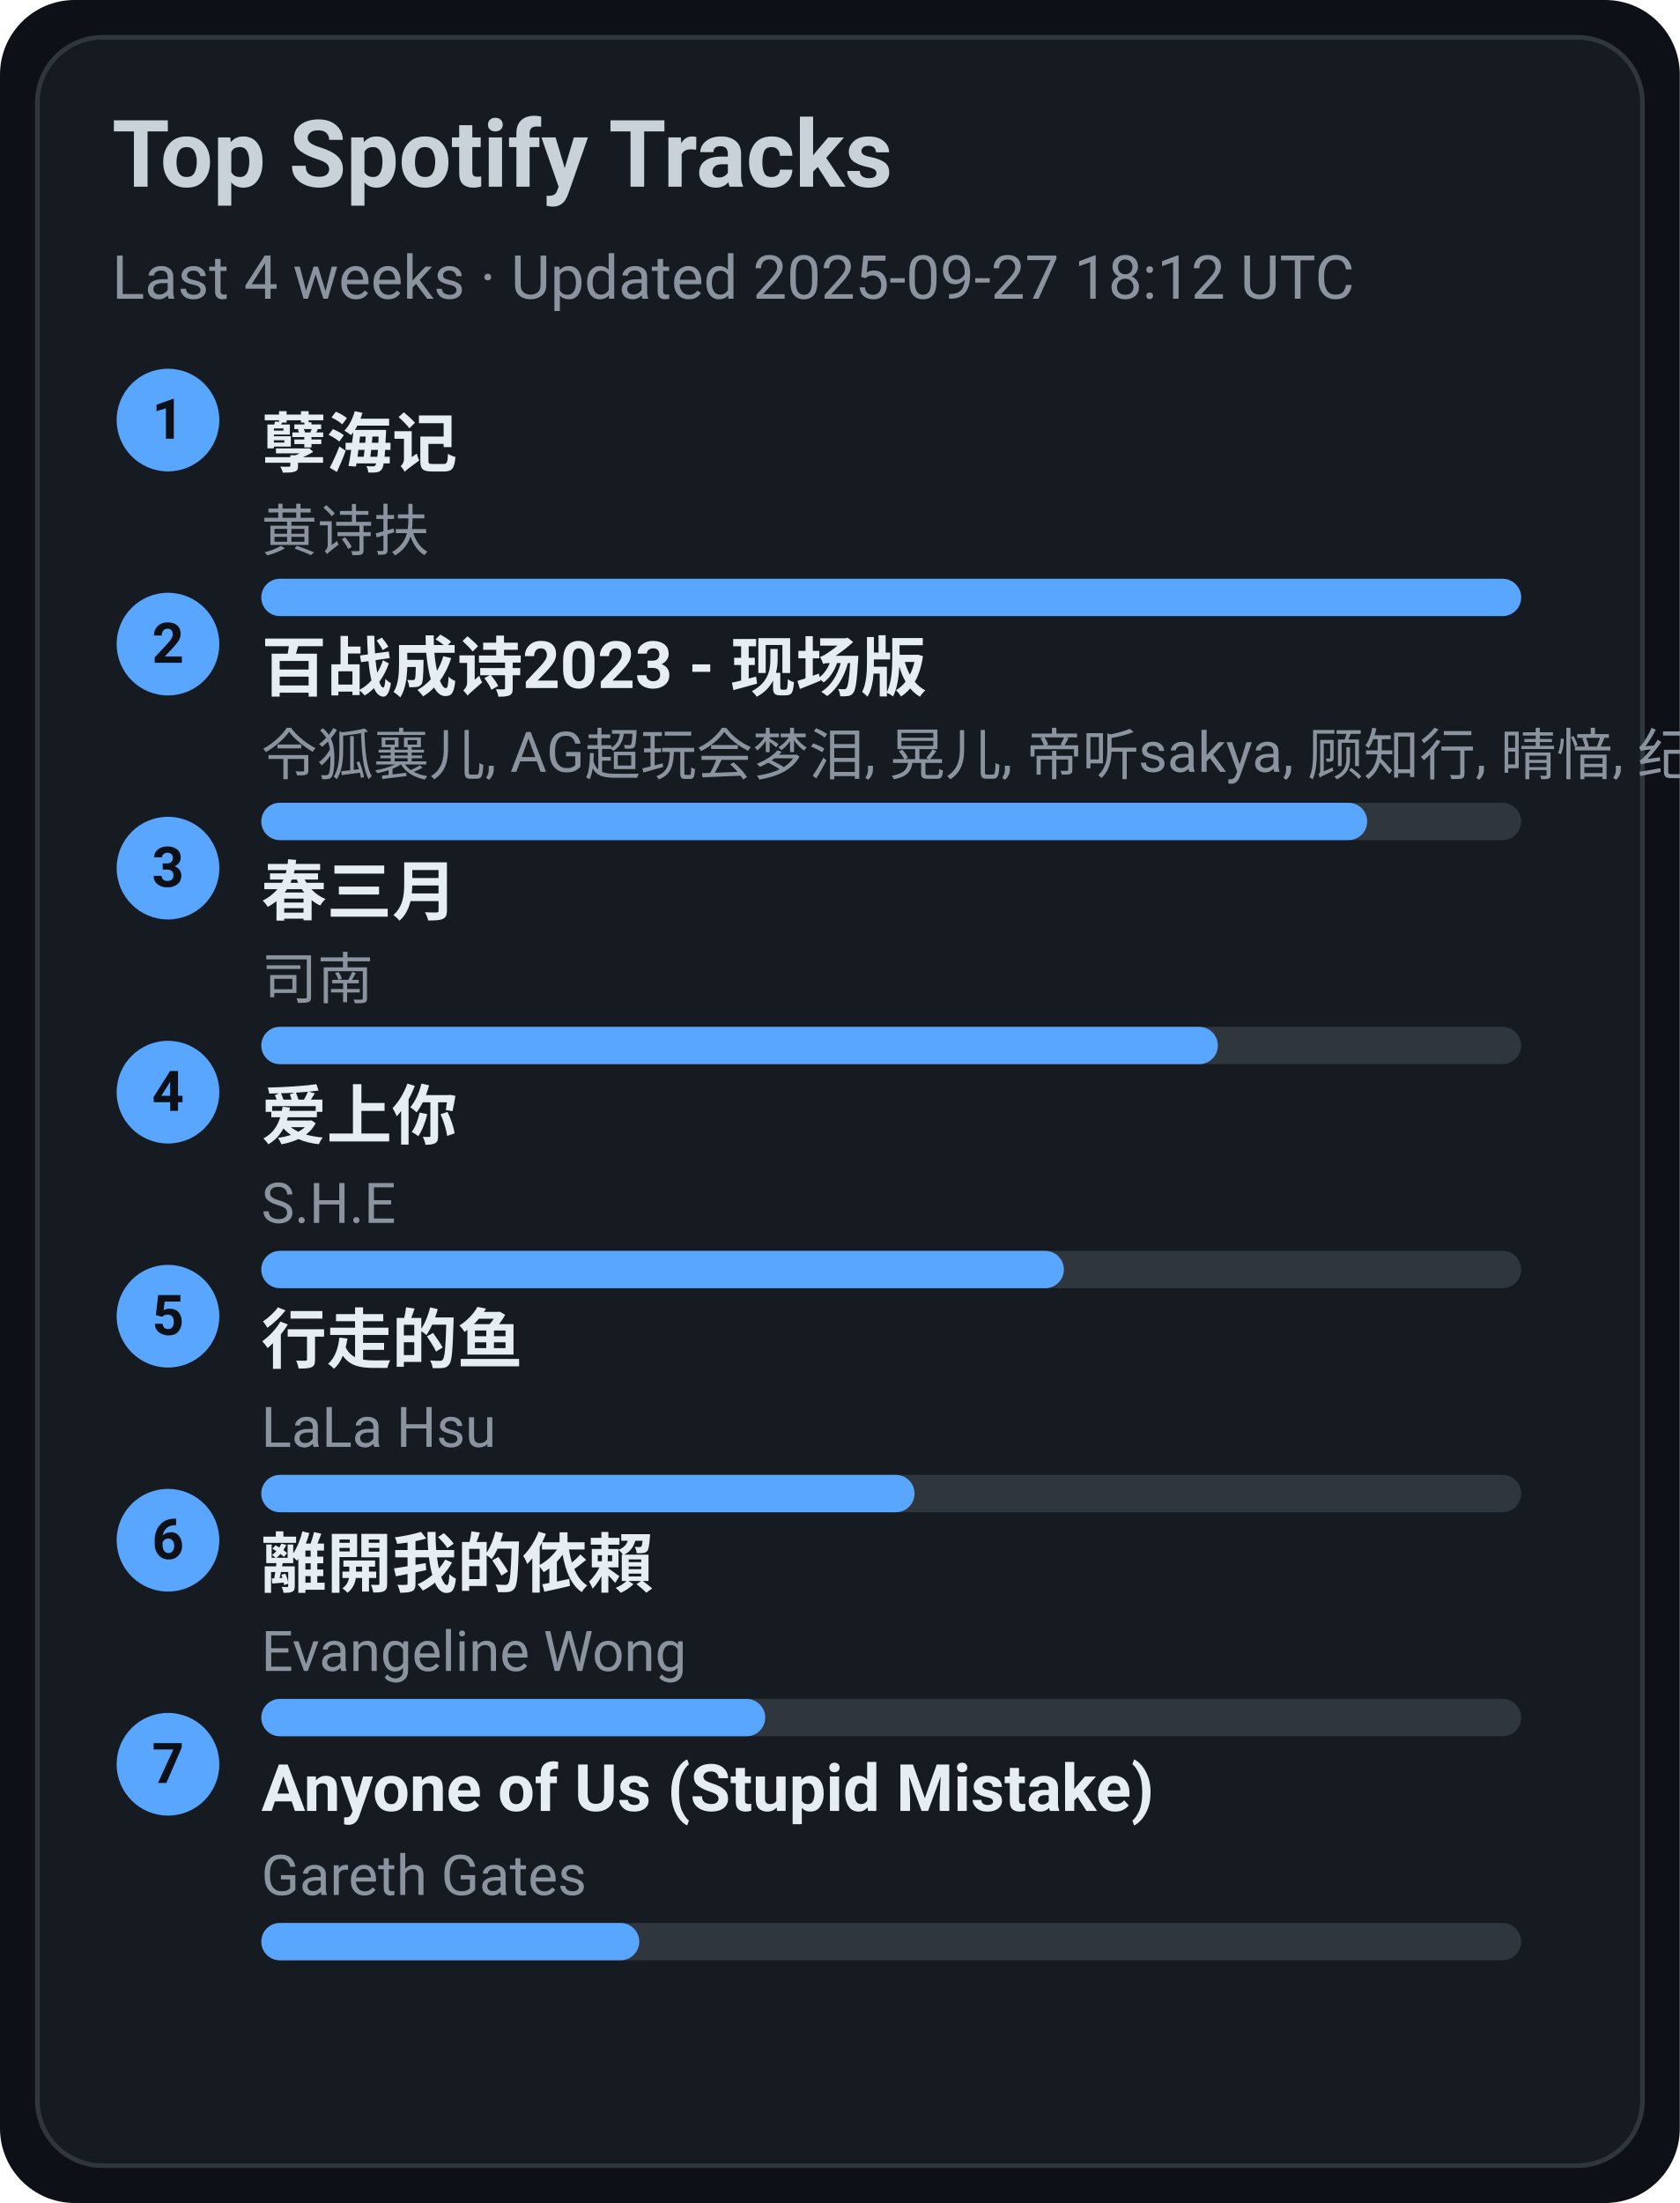
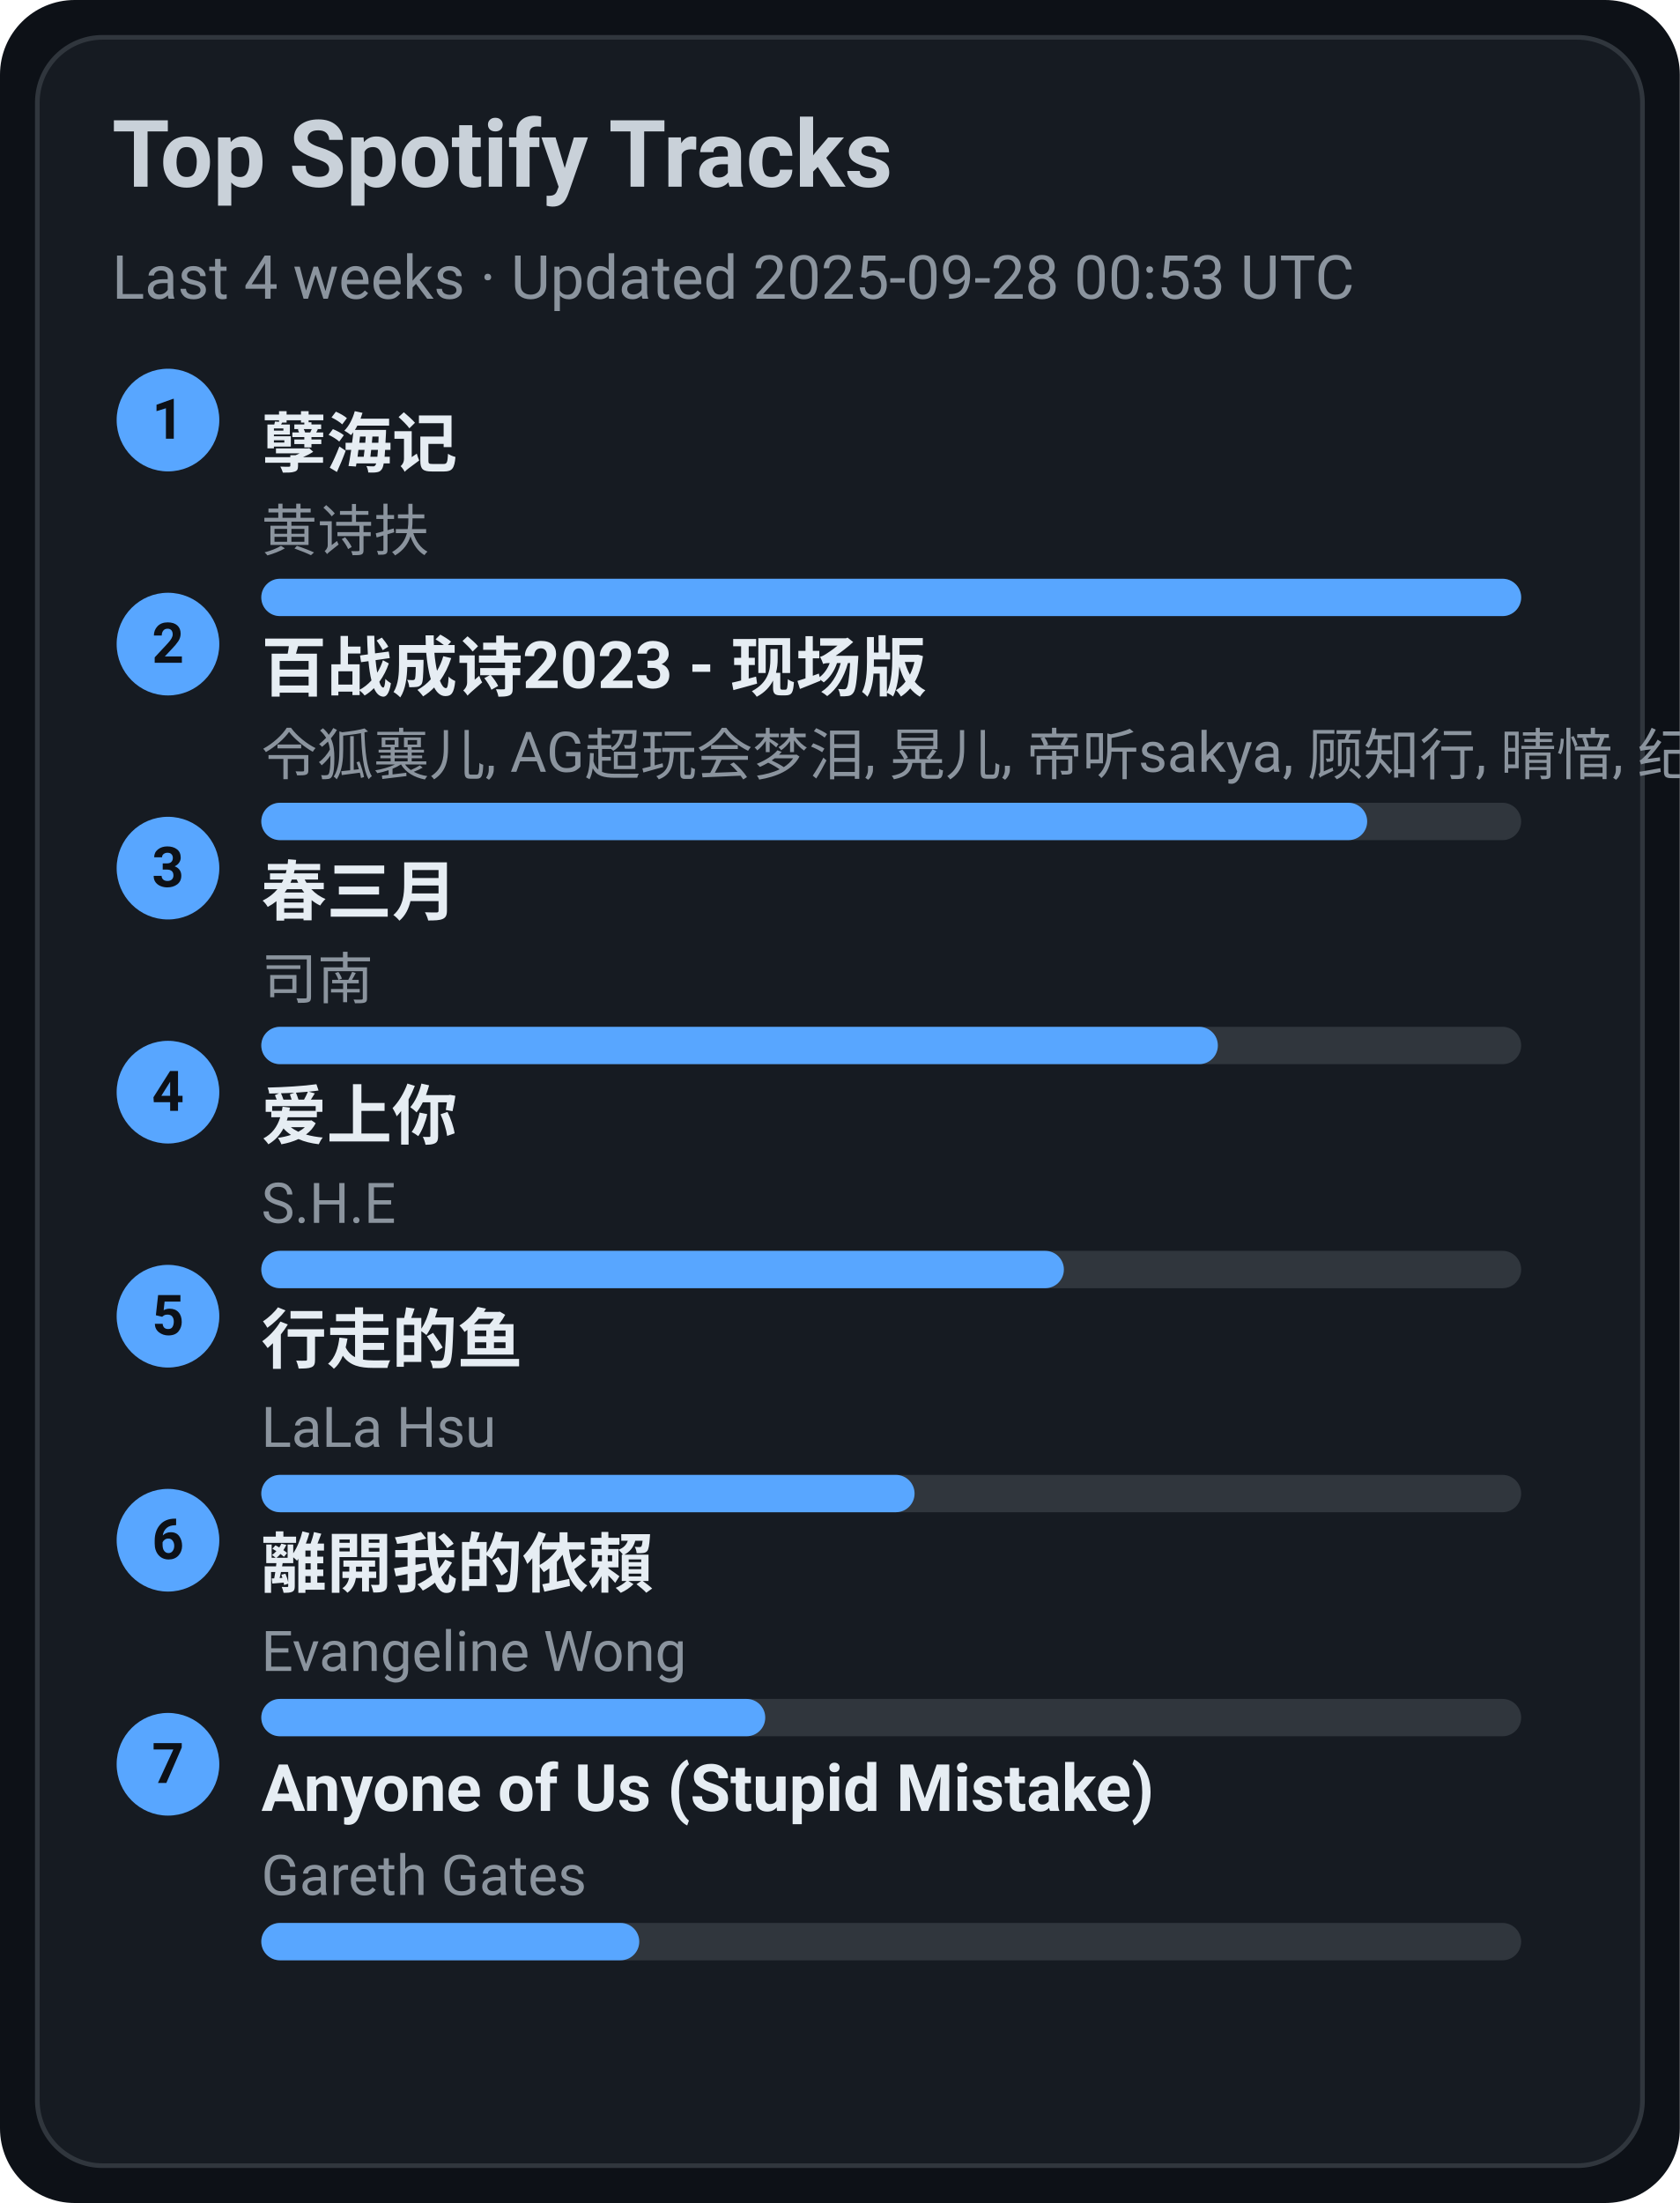
<svg xmlns="http://www.w3.org/2000/svg" width="360" height="472" viewBox="0 0 360 472">
  <style>text{font-family:-apple-system,BlinkMacSystemFont,Segoe UI,Roboto,Ubuntu,Helvetica Neue,Arial,Noto Sans,sans-serif}</style>
  <rect width="360" height="472" rx="16" fill="#0d1117" />
  <rect x="8" y="8" width="344" height="456" rx="14" fill="#161b22" stroke="#30363d" />
  <text x="24" y="40" font-size="20" fill="#c9d1d9" font-weight="600">Top Spotify Tracks</text>
-   <text x="24" y="64" font-size="13" fill="#8b949e">Last 4 weeks · Updated 2025-09-27 18:12 UTC</text>
+   <text x="24" y="64" font-size="13" fill="#8b949e">Last 4 weeks · Updated 2025-09-28 00:53 UTC</text>
  <circle cx="36" cy="90" r="11" fill="#58a6ff" />
  <text x="36" y="94" text-anchor="middle" font-size="12" fill="#0d1117" font-weight="700">1</text>
  <a href="https://open.spotify.com/track/3eIovUMhirNN6btJbpzNqD" target="_blank" rel="noopener noreferrer">
    <text x="56" y="100" font-size="14" fill="#e6edf3" font-weight="600">孽海记</text>
  </a>
  <text x="56" y="118" font-size="12" fill="#8b949e">黄诗扶</text>
  <rect x="56" y="124" width="270" height="8" rx="4" fill="#30363d" />
  <rect x="56" y="124" width="270" height="8" rx="4" fill="#58a6ff" />
  <circle cx="36" cy="138" r="11" fill="#58a6ff" />
  <text x="36" y="142" text-anchor="middle" font-size="12" fill="#0d1117" font-weight="700">2</text>
  <a href="https://open.spotify.com/track/2gttnS8fWnDwziLFt2TLEi" target="_blank" rel="noopener noreferrer">
    <text x="56" y="148" font-size="14" fill="#e6edf3" font-weight="600">百战成诗2023 - 现场版</text>
  </a>
  <text x="56" y="166" font-size="12" fill="#8b949e">令狐襄儿, AG超玩会梦泪, 晃儿, 帝听sakya, 顾知行, 晴愔, 纪粹希, 于冬然, 呦猫UNEKO</text>
  <rect x="56" y="172" width="270" height="8" rx="4" fill="#30363d" />
  <rect x="56" y="172" width="237" height="8" rx="4" fill="#58a6ff" />
  <circle cx="36" cy="186" r="11" fill="#58a6ff" />
  <text x="36" y="190" text-anchor="middle" font-size="12" fill="#0d1117" font-weight="700">3</text>
  <a href="https://open.spotify.com/track/5A9BOP4WTk2UayDlMb8w98" target="_blank" rel="noopener noreferrer">
    <text x="56" y="196" font-size="14" fill="#e6edf3" font-weight="600">春三月</text>
  </a>
  <text x="56" y="214" font-size="12" fill="#8b949e">司南</text>
  <rect x="56" y="220" width="270" height="8" rx="4" fill="#30363d" />
  <rect x="56" y="220" width="205" height="8" rx="4" fill="#58a6ff" />
  <circle cx="36" cy="234" r="11" fill="#58a6ff" />
  <text x="36" y="238" text-anchor="middle" font-size="12" fill="#0d1117" font-weight="700">4</text>
  <a href="https://open.spotify.com/track/4hcNpo1rtbzyNswsM5byTf" target="_blank" rel="noopener noreferrer">
    <text x="56" y="244" font-size="14" fill="#e6edf3" font-weight="600">爱上你</text>
  </a>
  <text x="56" y="262" font-size="12" fill="#8b949e">S.H.E</text>
  <rect x="56" y="268" width="270" height="8" rx="4" fill="#30363d" />
  <rect x="56" y="268" width="172" height="8" rx="4" fill="#58a6ff" />
  <circle cx="36" cy="282" r="11" fill="#58a6ff" />
  <text x="36" y="286" text-anchor="middle" font-size="12" fill="#0d1117" font-weight="700">5</text>
  <a href="https://open.spotify.com/track/5tGyQ1cWTaHBfZSHWr8AZb" target="_blank" rel="noopener noreferrer">
    <text x="56" y="292" font-size="14" fill="#e6edf3" font-weight="600">行走的鱼</text>
  </a>
  <text x="56" y="310" font-size="12" fill="#8b949e">LaLa Hsu</text>
  <rect x="56" y="316" width="270" height="8" rx="4" fill="#30363d" />
  <rect x="56" y="316" width="140" height="8" rx="4" fill="#58a6ff" />
  <circle cx="36" cy="330" r="11" fill="#58a6ff" />
  <text x="36" y="334" text-anchor="middle" font-size="12" fill="#0d1117" font-weight="700">6</text>
  <a href="https://open.spotify.com/track/28VBdtYc5Cpmey4Cpvcrby" target="_blank" rel="noopener noreferrer">
    <text x="56" y="340" font-size="14" fill="#e6edf3" font-weight="600">離開我的依賴</text>
  </a>
  <text x="56" y="358" font-size="12" fill="#8b949e">Evangeline Wong</text>
  <rect x="56" y="364" width="270" height="8" rx="4" fill="#30363d" />
  <rect x="56" y="364" width="108" height="8" rx="4" fill="#58a6ff" />
  <circle cx="36" cy="378" r="11" fill="#58a6ff" />
  <text x="36" y="382" text-anchor="middle" font-size="12" fill="#0d1117" font-weight="700">7</text>
  <a href="https://open.spotify.com/track/7KZo8AI9F3Vnn3FXEYBL9f" target="_blank" rel="noopener noreferrer">
    <text x="56" y="388" font-size="14" fill="#e6edf3" font-weight="600">Anyone of Us (Stupid Mistake)</text>
  </a>
  <text x="56" y="406" font-size="12" fill="#8b949e">Gareth Gates</text>
  <rect x="56" y="412" width="270" height="8" rx="4" fill="#30363d" />
  <rect x="56" y="412" width="81" height="8" rx="4" fill="#58a6ff" />
</svg>
